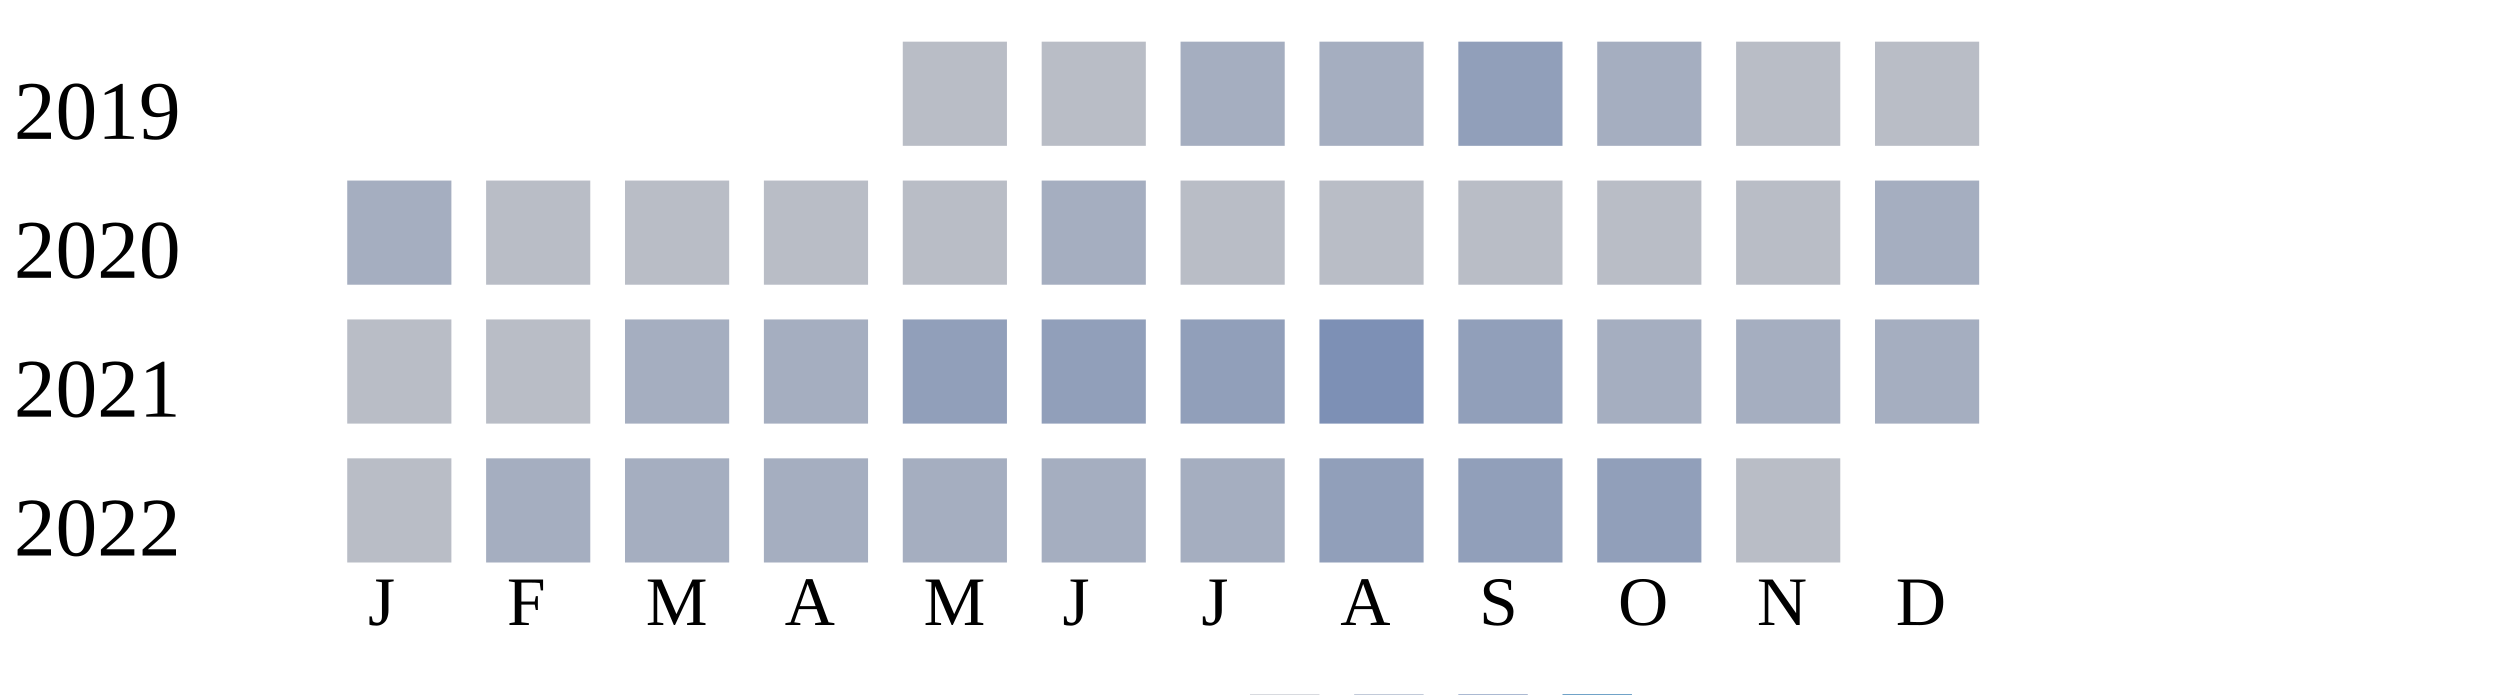
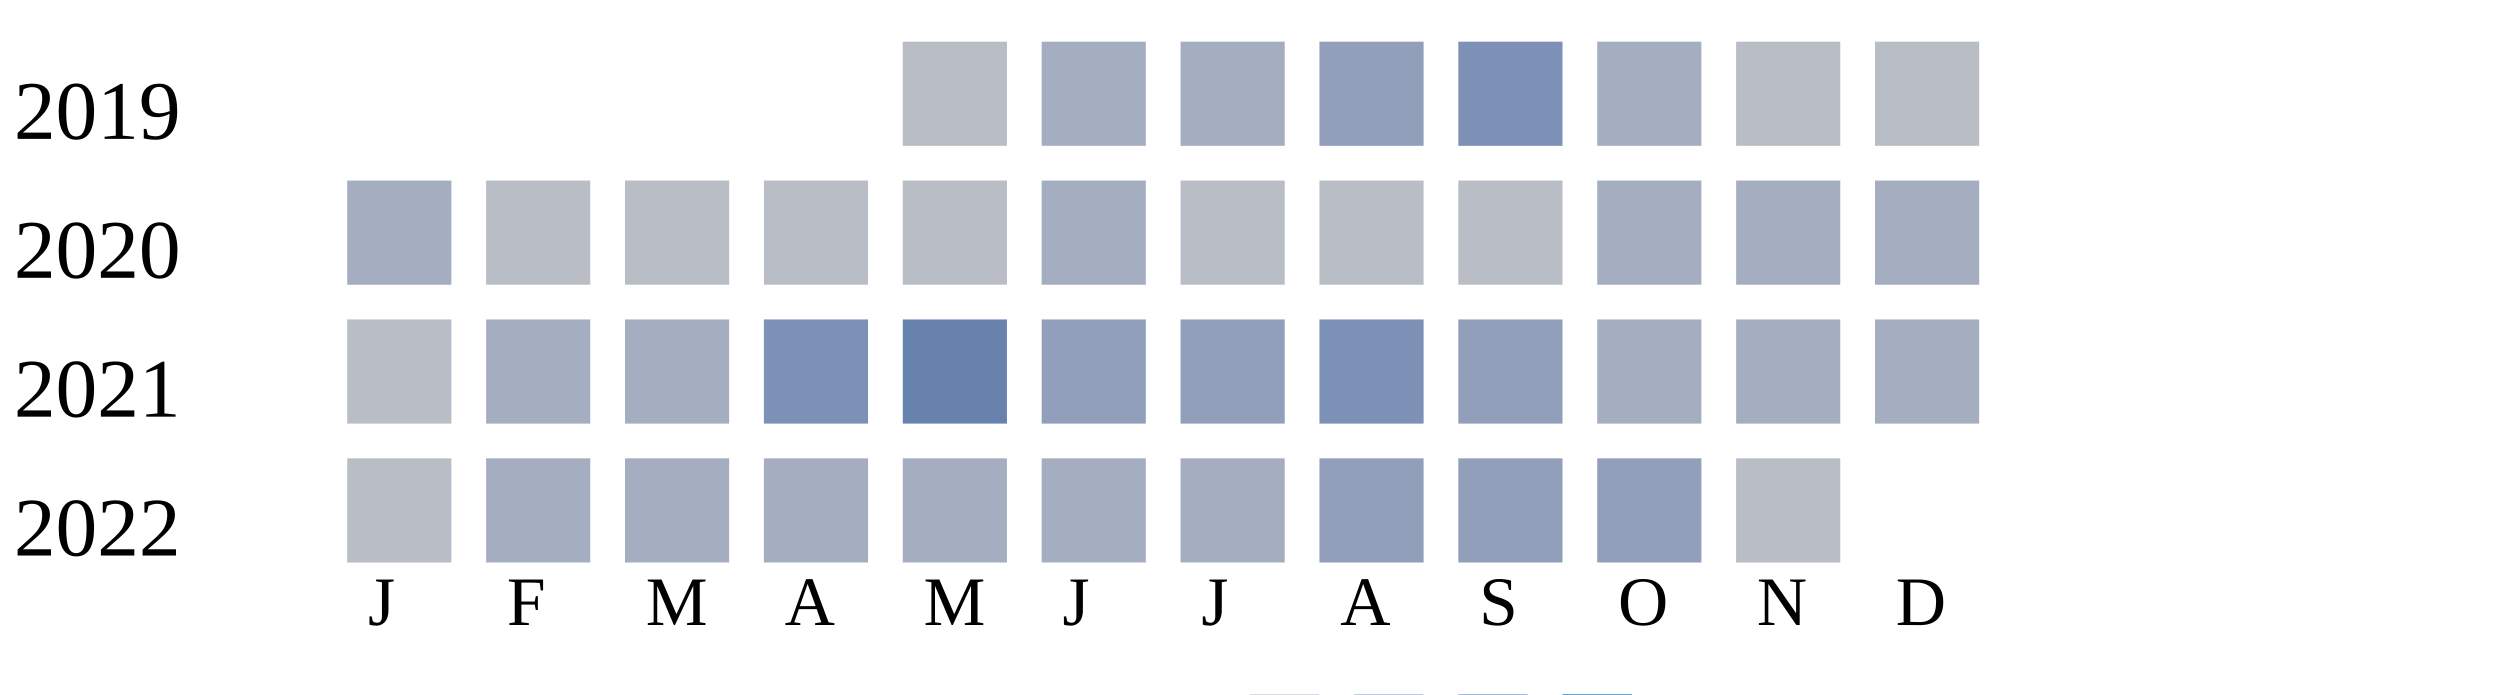
<svg xmlns="http://www.w3.org/2000/svg" width="360" height="100">
  <g transform="translate(0 0)">
    <text x="2" y="20">2019</text>
    <rect x="130" y="6" width="15" height="15" fill="#b9bdc6" />
-     <rect x="150" y="6" width="15" height="15" fill="#b9bdc6" />
+     <rect x="150" y="6" width="15" height="15" fill="#a5aec0" />
    <rect x="170" y="6" width="15" height="15" fill="#a5aec0" />
-     <rect x="190" y="6" width="15" height="15" fill="#a5aec0" />
-     <rect x="210" y="6" width="15" height="15" fill="#919fba" />
+     <rect x="190" y="6" width="15" height="15" fill="#919fba" />
+     <rect x="210" y="6" width="15" height="15" fill="#7d90b5" />
    <rect x="230" y="6" width="15" height="15" fill="#a5aec0" />
    <rect x="250" y="6" width="15" height="15" fill="#b9bdc6" />
    <rect x="270" y="6" width="15" height="15" fill="#b9bdc6" />
  </g>
  <g transform="translate(0 20)">
    <text x="2" y="20">2020</text>
    <rect x="50" y="6" width="15" height="15" fill="#a5aec0" />
    <rect x="70" y="6" width="15" height="15" fill="#b9bdc6" />
    <rect x="90" y="6" width="15" height="15" fill="#b9bdc6" />
    <rect x="110" y="6" width="15" height="15" fill="#b9bdc6" />
    <rect x="130" y="6" width="15" height="15" fill="#b9bdc6" />
    <rect x="150" y="6" width="15" height="15" fill="#a5aec0" />
    <rect x="170" y="6" width="15" height="15" fill="#b9bdc6" />
    <rect x="190" y="6" width="15" height="15" fill="#b9bdc6" />
    <rect x="210" y="6" width="15" height="15" fill="#b9bdc6" />
-     <rect x="230" y="6" width="15" height="15" fill="#b9bdc6" />
-     <rect x="250" y="6" width="15" height="15" fill="#b9bdc6" />
+     <rect x="230" y="6" width="15" height="15" fill="#a5aec0" />
+     <rect x="250" y="6" width="15" height="15" fill="#a5aec0" />
    <rect x="270" y="6" width="15" height="15" fill="#a5aec0" />
  </g>
  <g transform="translate(0 40)">
    <text x="2" y="20">2021</text>
    <rect x="50" y="6" width="15" height="15" fill="#b9bdc6" />
-     <rect x="70" y="6" width="15" height="15" fill="#b9bdc6" />
+     <rect x="70" y="6" width="15" height="15" fill="#a5aec0" />
    <rect x="90" y="6" width="15" height="15" fill="#a5aec0" />
-     <rect x="110" y="6" width="15" height="15" fill="#a5aec0" />
-     <rect x="130" y="6" width="15" height="15" fill="#919fba" />
+     <rect x="110" y="6" width="15" height="15" fill="#7d90b5" />
+     <rect x="130" y="6" width="15" height="15" fill="#6882ae" />
    <rect x="150" y="6" width="15" height="15" fill="#919fba" />
    <rect x="170" y="6" width="15" height="15" fill="#919fba" />
    <rect x="190" y="6" width="15" height="15" fill="#7d90b5" />
    <rect x="210" y="6" width="15" height="15" fill="#919fba" />
    <rect x="230" y="6" width="15" height="15" fill="#a5aec0" />
    <rect x="250" y="6" width="15" height="15" fill="#a5aec0" />
    <rect x="270" y="6" width="15" height="15" fill="#a5aec0" />
  </g>
  <g transform="translate(0 60)">
    <text x="2" y="20">2022</text>
    <rect x="50" y="6" width="15" height="15" fill="#b9bdc6" />
    <rect x="70" y="6" width="15" height="15" fill="#a5aec0" />
    <rect x="90" y="6" width="15" height="15" fill="#a5aec0" />
    <rect x="110" y="6" width="15" height="15" fill="#a5aec0" />
    <rect x="130" y="6" width="15" height="15" fill="#a5aec0" />
    <rect x="150" y="6" width="15" height="15" fill="#a5aec0" />
    <rect x="170" y="6" width="15" height="15" fill="#a5aec0" />
    <rect x="190" y="6" width="15" height="15" fill="#919fba" />
    <rect x="210" y="6" width="15" height="15" fill="#919fba" />
    <rect x="230" y="6" width="15" height="15" fill="#919fba" />
    <rect x="250" y="6" width="15" height="15" fill="#b9bdc6" />
  </g>
  <text style="font-size: 10px; text-align: center" x="53" y="90">J</text>
  <text style="font-size: 10px; text-align: center" x="73" y="90">F</text>
  <text style="font-size: 10px; text-align: center" x="93" y="90">M</text>
  <text style="font-size: 10px; text-align: center" x="113" y="90">A</text>
  <text style="font-size: 10px; text-align: center" x="133" y="90">M</text>
  <text style="font-size: 10px; text-align: center" x="153" y="90">J</text>
  <text style="font-size: 10px; text-align: center" x="173" y="90">J</text>
  <text style="font-size: 10px; text-align: center" x="193" y="90">A</text>
  <text style="font-size: 10px; text-align: center" x="213" y="90">S</text>
  <text style="font-size: 10px; text-align: center" x="233" y="90">O</text>
  <text style="font-size: 10px; text-align: center" x="253" y="90">N</text>
  <text style="font-size: 10px; text-align: center" x="273" y="90">D</text>
  <text style="font-size: 10px;" x="155" y="109">Less</text>
  <rect fill="#b9bdc6" width="10" height="10" x="180" y="100" />
  <rect fill="#919fba" width="10" height="10" x="195" y="100" />
  <rect fill="#6882ae" width="10" height="10" x="210" y="100" />
  <rect fill="#005a9c" width="10" height="10" x="225" y="100" />
  <text x="240" y="109" style="font-size: 10px;">More</text>
</svg>
